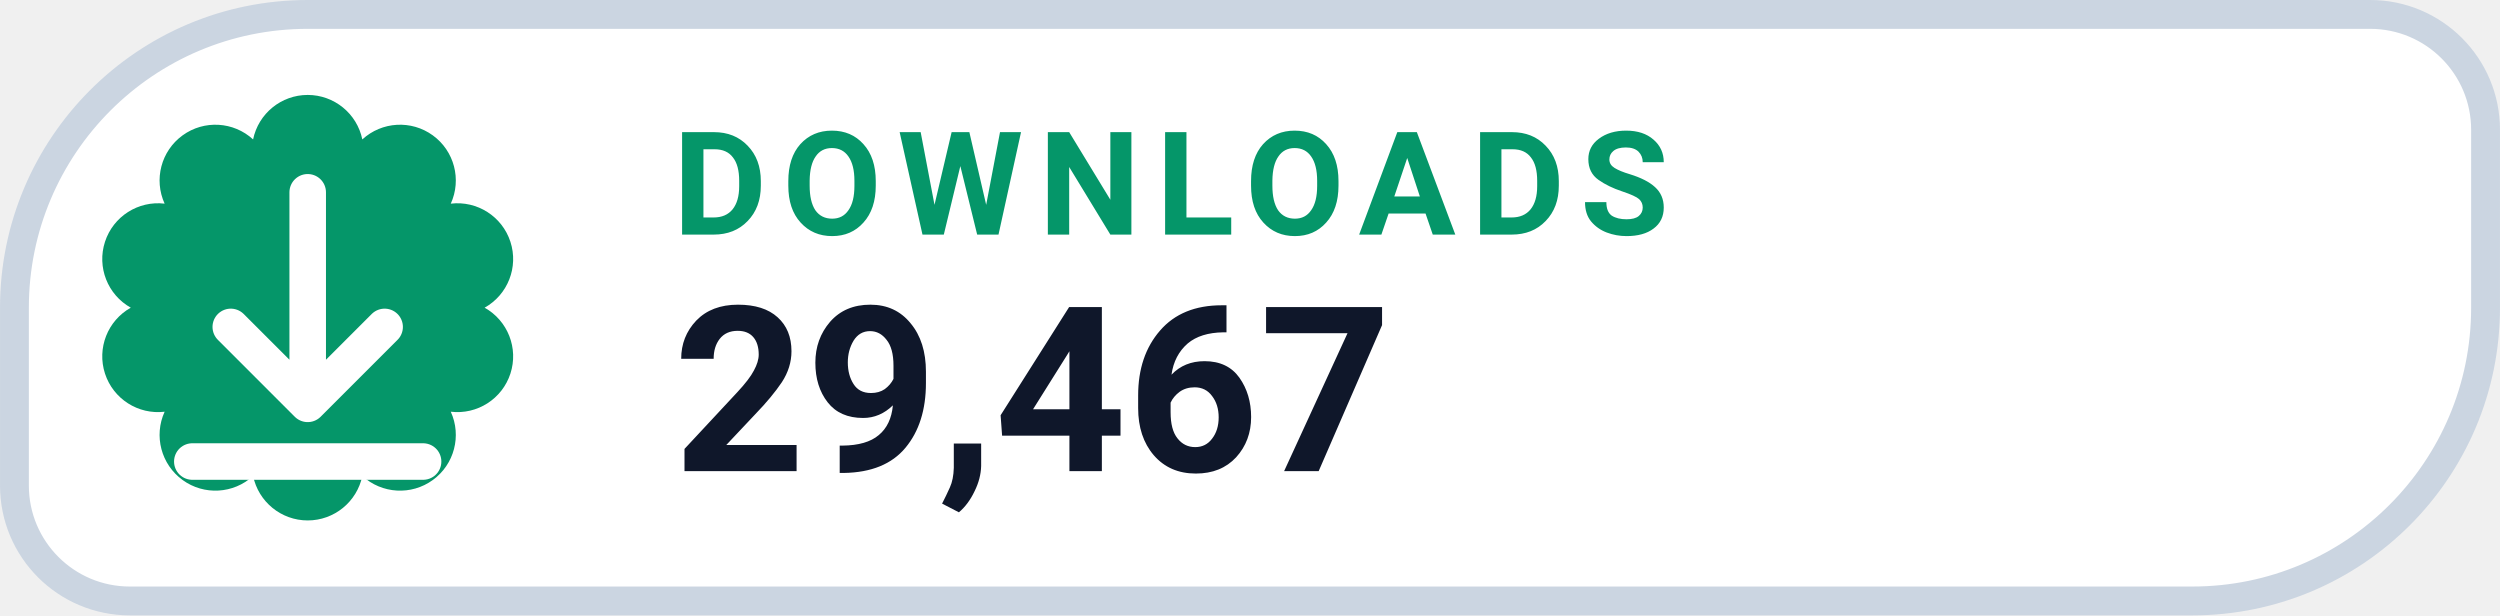
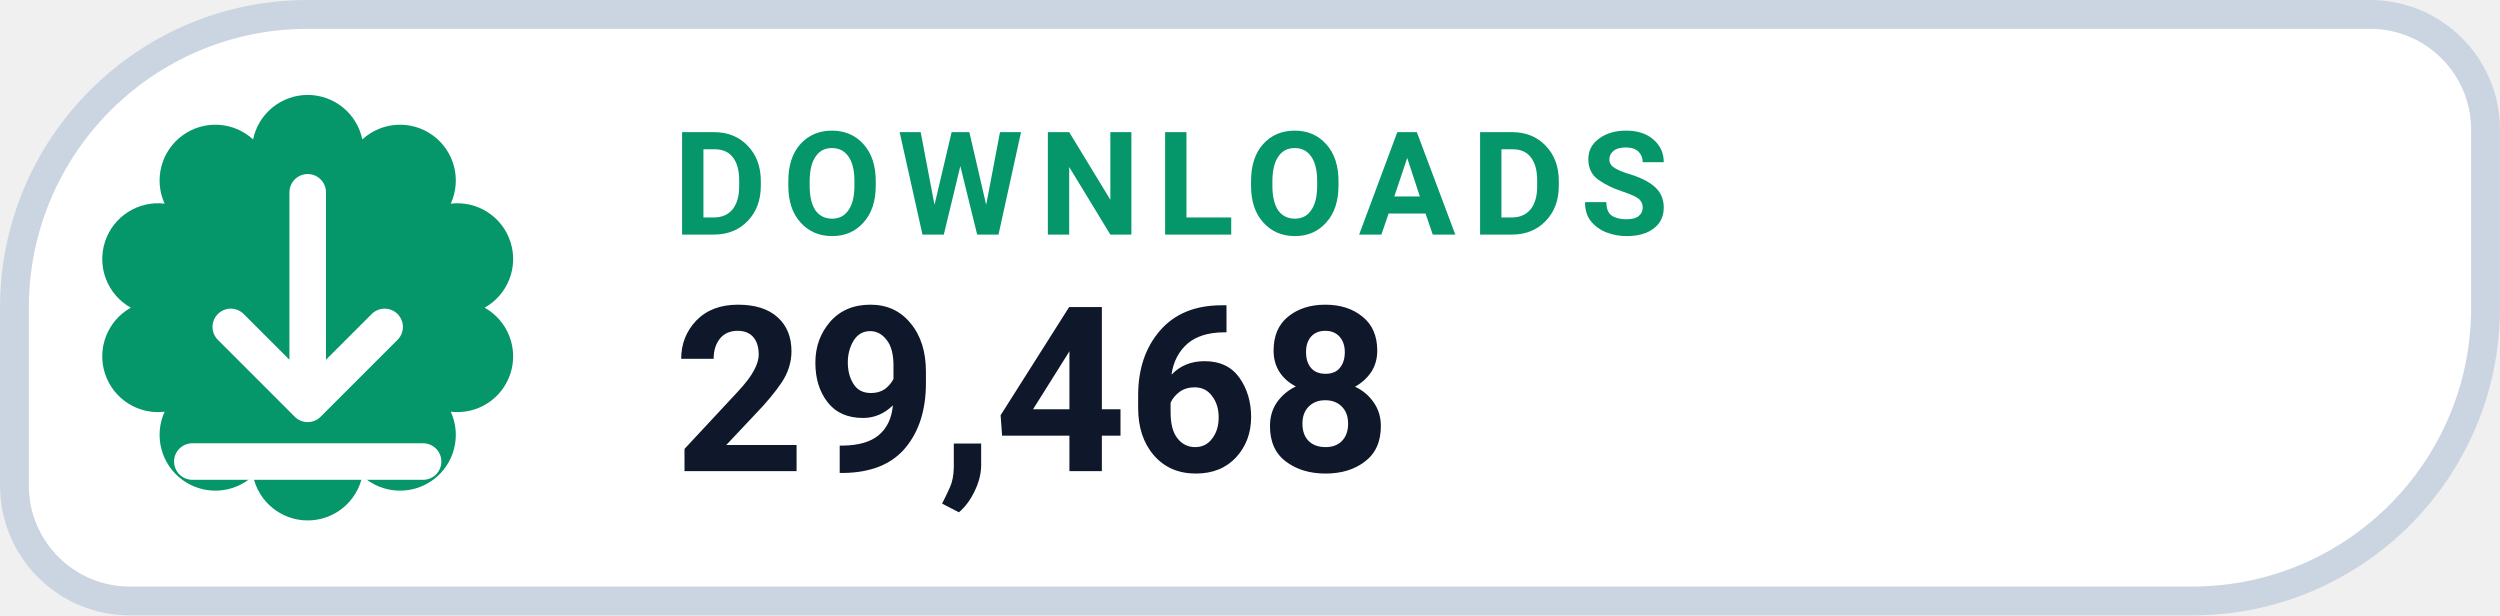
- <svg xmlns="http://www.w3.org/2000/svg" width="126" height="31.015" viewBox="0 0 130 32" role="img" aria-label="DOWNLOADS 29,467">
+ <svg xmlns="http://www.w3.org/2000/svg" width="126" height="31.015" viewBox="0 0 130 32" role="img" aria-label="DOWNLOADS 29,468">
  <path d="M 16.00 0.75 H 123.25 A 6.00 6.00 0 0 1 129.25 6.75 V 16.00 A 15.25 15.25 0 0 1 114.00 31.25 H 6.75 A 6.00 6.00 0 0 1 0.75 25.25 V 16.00 A 15.25 15.25 0 0 1 16.00 0.75 Z" fill="#FFFFFF" stroke="#CBD5E1" stroke-width="1.5" />
  <path d="M 13.16 7.25 A 2.90 2.90 0 0 1 18.84 7.25 A 2.90 2.90 0 0 1 23.44 10.59 A 2.90 2.90 0 0 1 25.20 16.00 A 2.90 2.90 0 0 1 23.44 21.41 A 2.90 2.90 0 0 1 18.84 24.75 A 2.90 2.90 0 0 1 13.16 24.75 A 2.90 2.90 0 0 1 8.56 21.41 A 2.90 2.90 0 0 1 6.80 16.00 A 2.90 2.90 0 0 1 8.56 10.59 A 2.90 2.90 0 0 1 13.16 7.25 Z" fill="#059669" />
  <g transform="translate(16 16)" style="color:#FFFFFF;">
    <path d="M0 -6 v11 m0 0 l4 -4 m-4 4 l-4 -4 M-6 8 h12" fill="none" stroke="currentColor" stroke-width="1.9" stroke-linecap="round" stroke-linejoin="round" />
  </g>
  <text x="35" y="12.2" fill="#059669" font-family="-apple-system,BlinkMacSystemFont,'Segoe UI',Roboto,Helvetica,Arial,sans-serif" font-size="7.5" font-weight="700" letter-spacing=".8">DOWNLOADS</text>
-   <text x="35" y="24.5" fill="#0F172A" font-family="-apple-system,BlinkMacSystemFont,'Segoe UI',Roboto,Helvetica,Arial,sans-serif" font-size="12" font-weight="750">29,467</text>
+   <text x="35" y="24.5" fill="#0F172A" font-family="-apple-system,BlinkMacSystemFont,'Segoe UI',Roboto,Helvetica,Arial,sans-serif" font-size="12" font-weight="750">29,468</text>
</svg>
